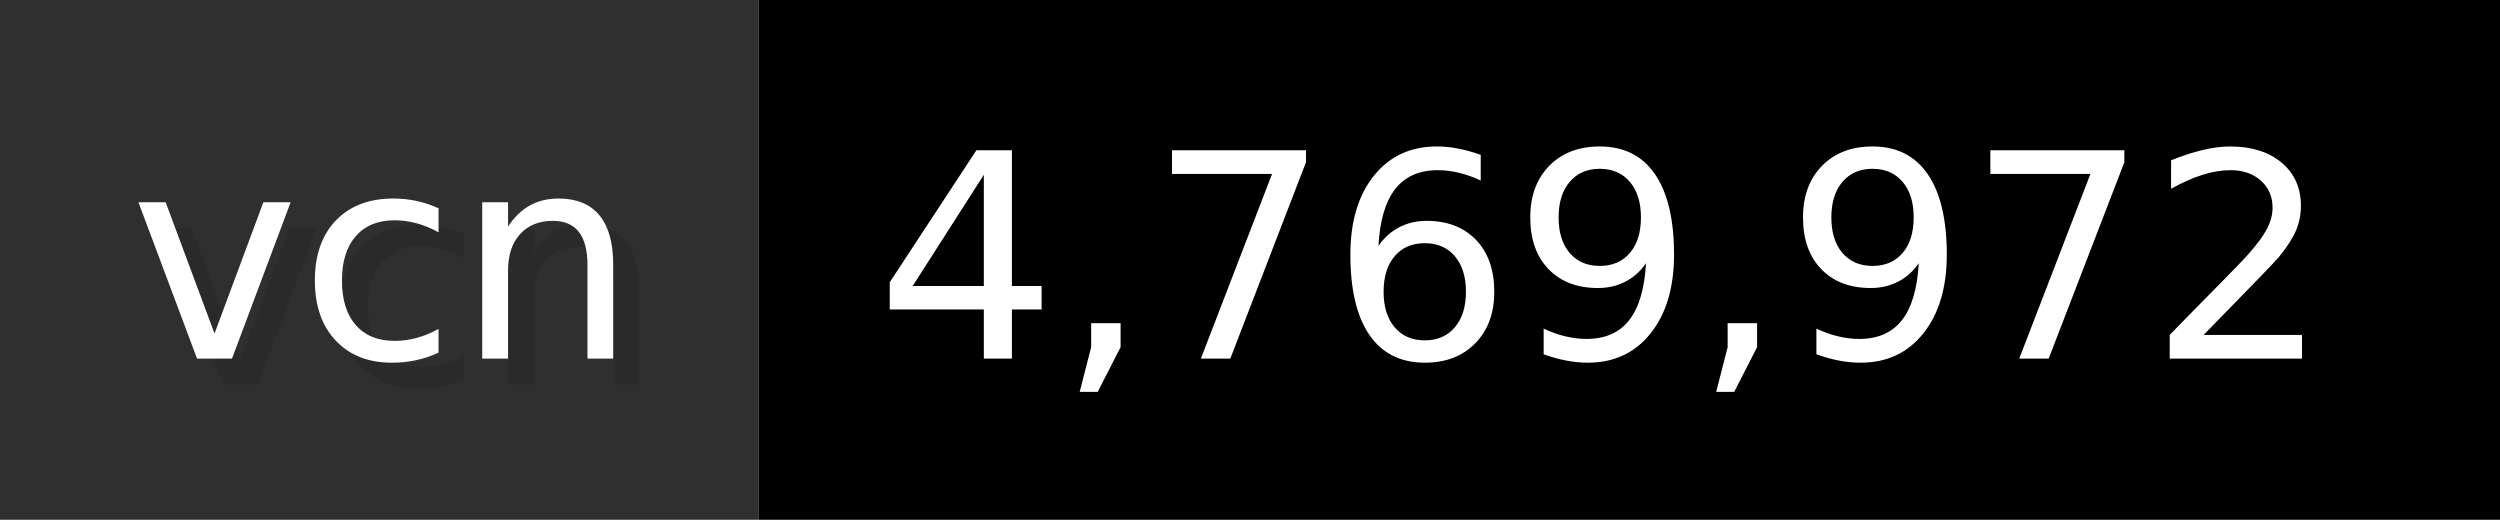
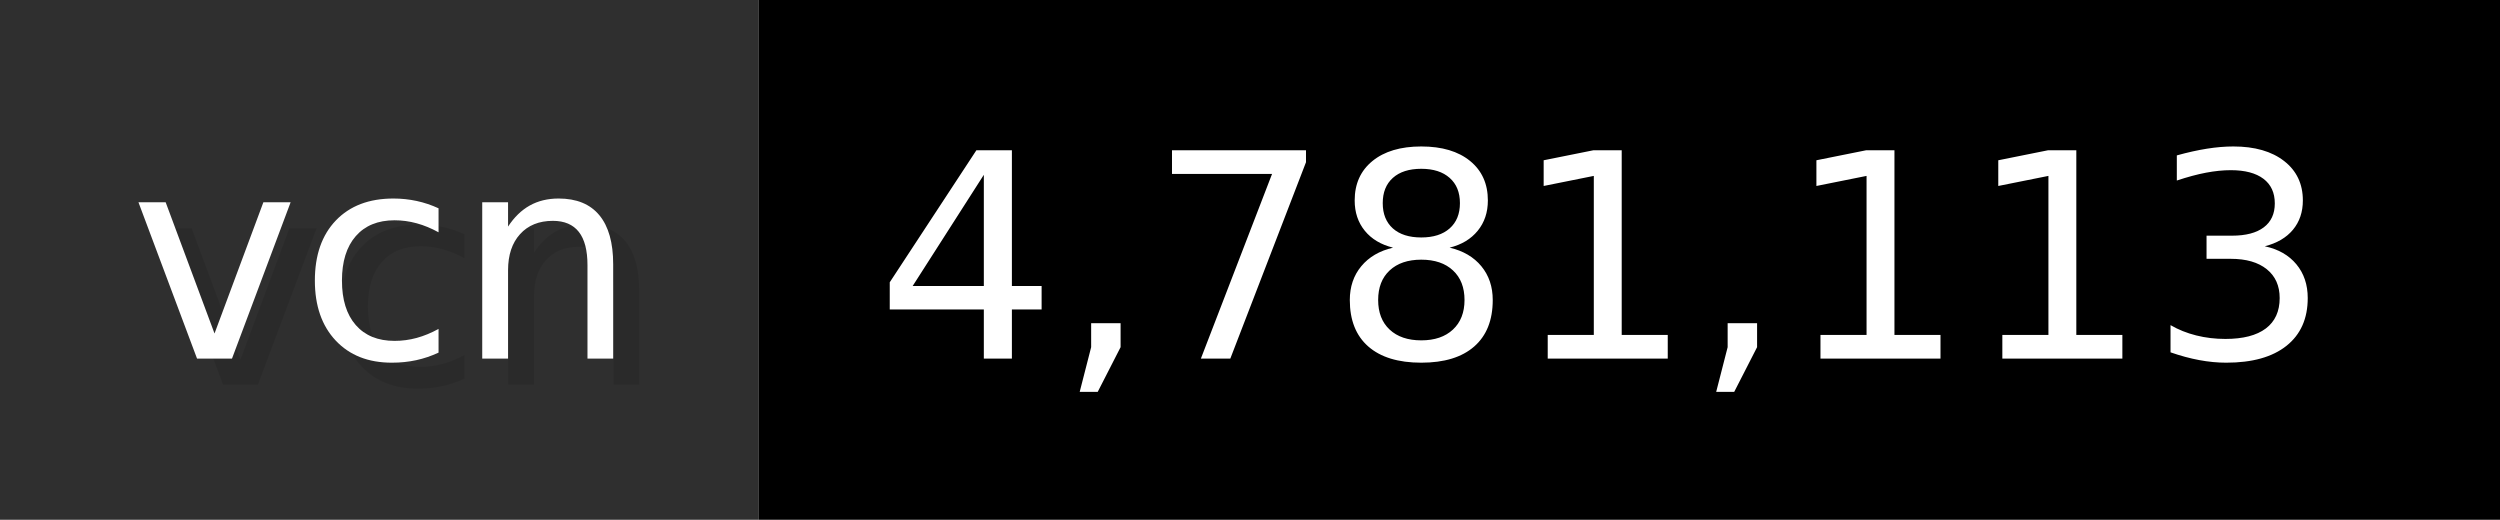
- <svg xmlns="http://www.w3.org/2000/svg" width="96.2" height="20" viewBox="0 0 962 200" role="img" aria-label="vcn: 4,769,972">
+ <svg xmlns="http://www.w3.org/2000/svg" width="96.2" height="20" viewBox="0 0 962 200" role="img" aria-label="vcn: 4,781,113">
  <g>
    <rect fill="#2F2F2F" width="292" height="200" />
    <rect fill="#" x="292" width="670" height="200" />
  </g>
  <g aria-hidden="true" fill="#fff" text-anchor="start" font-family="Verdana,DejaVu Sans,sans-serif" font-size="110">
    <text x="60" y="148" textLength="192" fill="#000" opacity="0.1">vcn</text>
    <text x="50" y="138" textLength="192">vcn</text>
-     <text x="347" y="148" textLength="570" fill="#000" opacity="0.1">4,769,972</text>
-     <text x="337" y="138" textLength="570">4,769,972</text>
+     <text x="347" y="148" textLength="570" fill="#000" opacity="0.1">4,781,113</text>
+     <text x="337" y="138" textLength="570">4,781,113</text>
  </g>
</svg>
